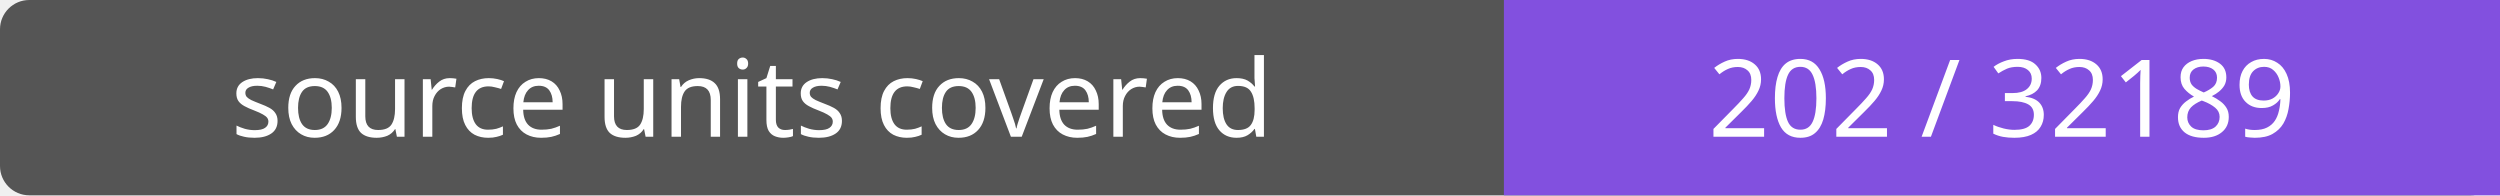
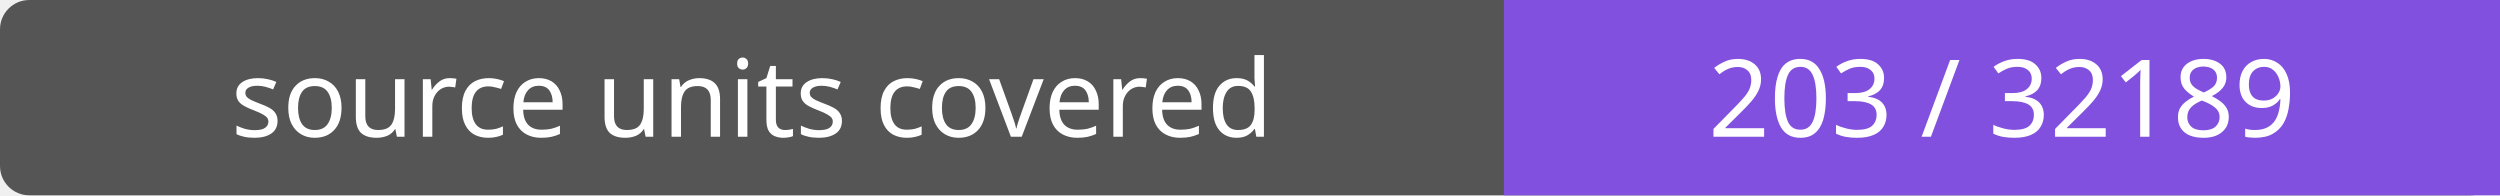
- <svg xmlns="http://www.w3.org/2000/svg" width="256" height="20" role="img" aria-label="source units covered: 202 / 32189">
+ <svg xmlns="http://www.w3.org/2000/svg" width="256" height="20" role="img" aria-label="source units covered: 203 / 32189">
  <rect width="256" height="20" rx="3" fill="#555" />
  <path fill="#8250df" d="M154 0h102v20H154z" />
  <g fill="#fff" text-anchor="middle" font-family="Verdana,sans-serif" font-size="11">
    <text x="77.0" y="14">source units covered</text>
-     <text x="205.0" y="14">202 / 32189</text>
+     <text x="205.0" y="14">203 / 32189</text>
  </g>
</svg>
